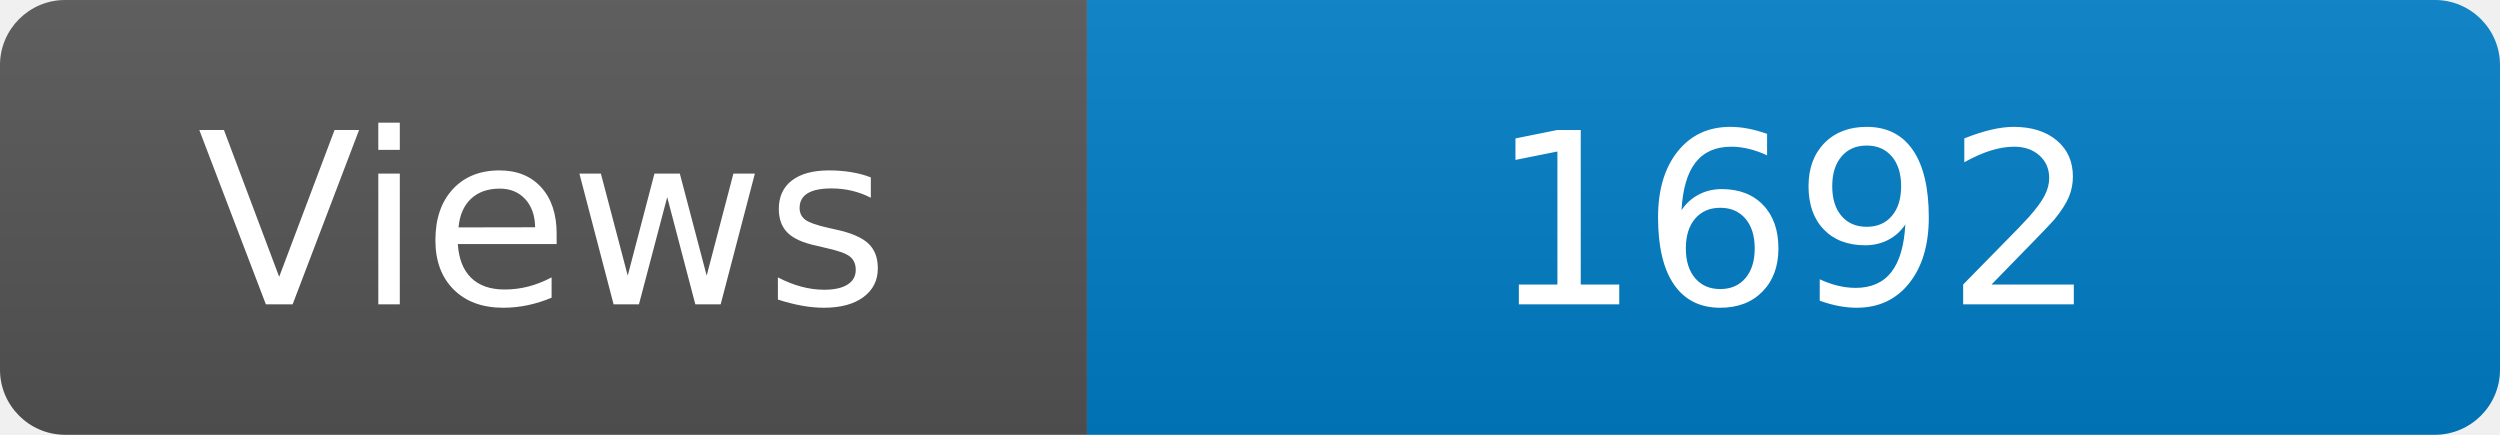
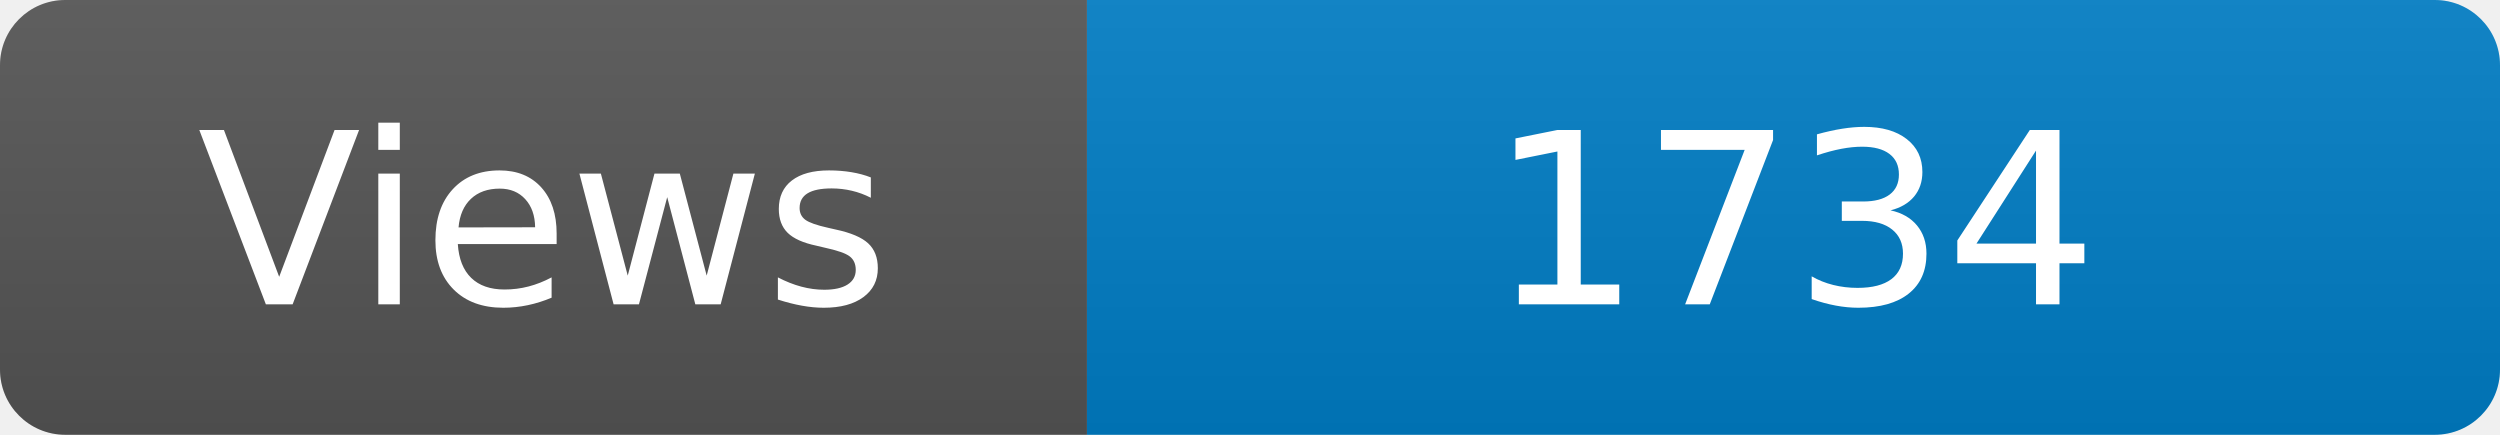
<svg xmlns="http://www.w3.org/2000/svg" width="115" height="20" role="img" aria-label="Maintained?: yes">
  <linearGradient id="s" x2="0" y2="100%">
    <stop offset="0" stop-color="#bbb" stop-opacity=".1" />
    <stop offset="1" stop-opacity=".1" />
  </linearGradient>
  <clipPath id="r">
    <rect width="115" height="20" rx="3" fill="#fff" />
  </clipPath>
  <g clip-path="url(#r)">
    <rect width="50" height="20" fill="#555" />
    <rect x="50" width="160" height="20" fill="#007ec6" />
    <rect width="115" height="20" fill="url(#s)" />
  </g>
  <g fill="#fff" text-anchor="middle" font-family="Verdana,Geneva,DejaVu Sans,sans-serif" font-size="110">
    <text x="250" y="140" transform="scale(.1)" fill="#fff">Views</text>
-     <text x="825" y="140" transform="scale(.1)" fill="#fff">1692</text>
+     <text x="825" y="140" transform="scale(.1)" fill="#fff">1734</text>
  </g>
</svg>
